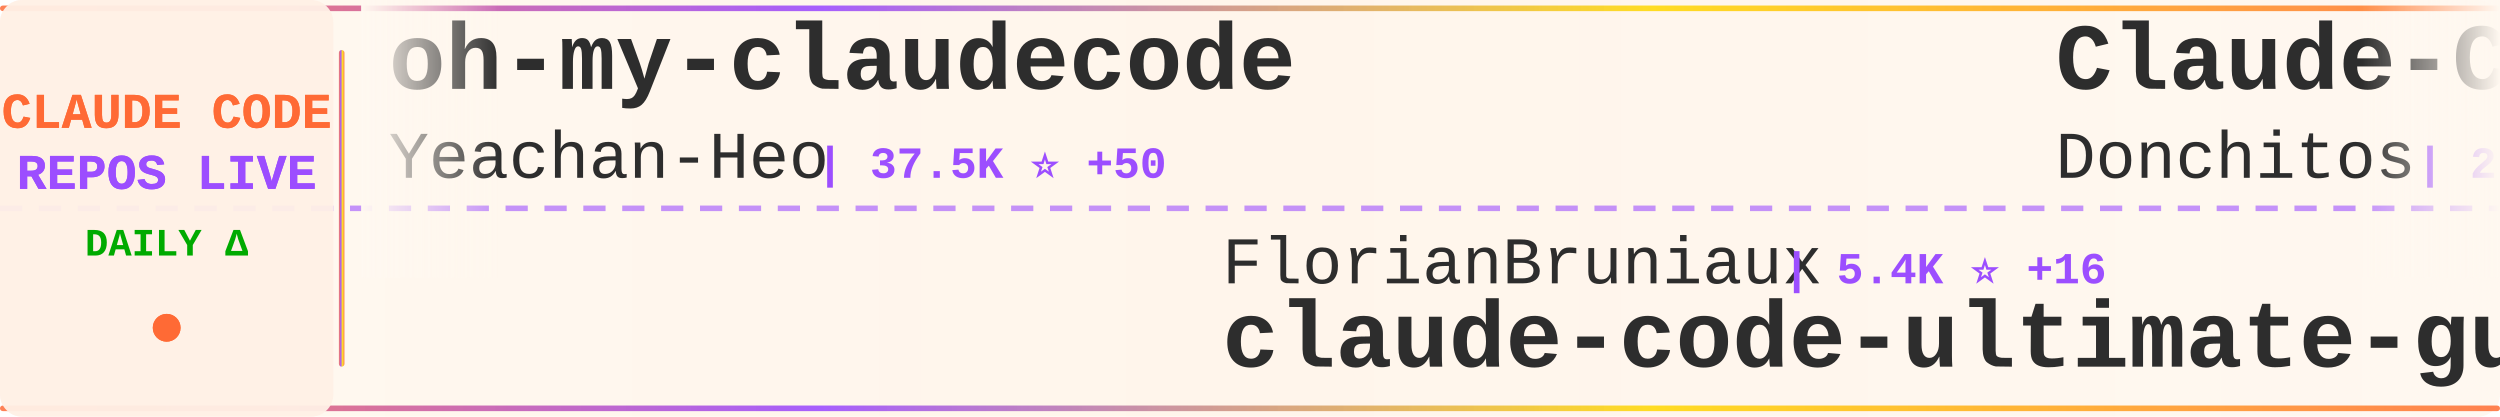
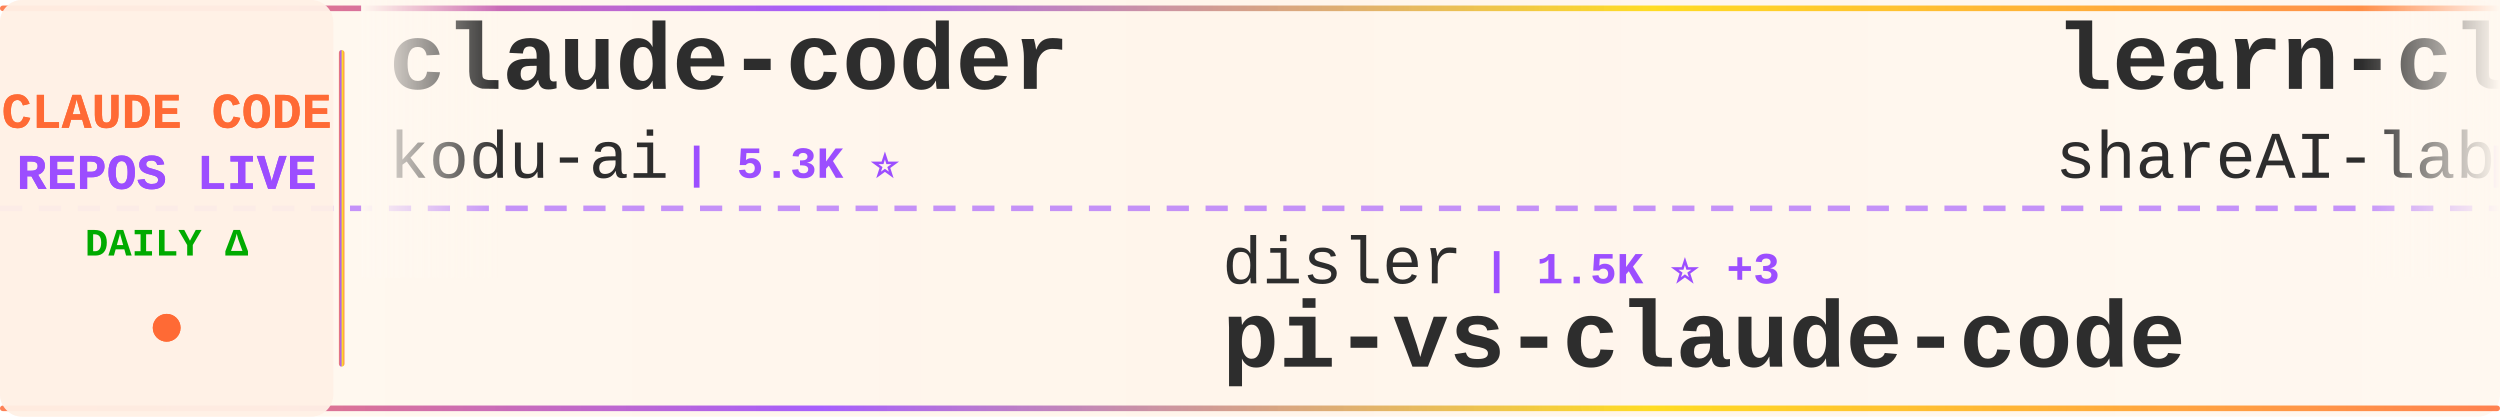
<svg xmlns="http://www.w3.org/2000/svg" width="900" height="150">
  <defs>
    <linearGradient id="tickerBg" x1="0%" y1="0%" x2="100%" y2="0%">
      <stop offset="0%" style="stop-color:#fff8f0;stop-opacity:0.98" />
      <stop offset="50%" style="stop-color:#fff5eb;stop-opacity:1" />
      <stop offset="100%" style="stop-color:#fff8f0;stop-opacity:0.98" />
    </linearGradient>
    <linearGradient id="borderGrad" x1="0%" y1="0%" x2="100%" y2="0%">
      <stop offset="0%" style="stop-color:#FF6B35;stop-opacity:0.85">
        <animate attributeName="stop-opacity" values="0.85;1;0.85" dur="2s" repeatCount="indefinite" />
      </stop>
      <stop offset="33%" style="stop-color:#9C4EFF;stop-opacity:0.9">
        <animate attributeName="stop-opacity" values="0.9;1;0.9" dur="2.2s" repeatCount="indefinite" />
      </stop>
      <stop offset="66%" style="stop-color:#FFD700;stop-opacity:0.85">
        <animate attributeName="stop-opacity" values="0.85;1;0.85" dur="1.8s" repeatCount="indefinite" />
      </stop>
      <stop offset="100%" style="stop-color:#FF6B35;stop-opacity:0.85">
        <animate attributeName="stop-opacity" values="0.85;1;0.85" dur="2s" repeatCount="indefinite" />
      </stop>
    </linearGradient>
    <filter id="textGlow">
      <feGaussianBlur stdDeviation="0.15" result="coloredBlur" />
      <feMerge>
        <feMergeNode in="coloredBlur" />
        <feMergeNode in="SourceGraphic" />
      </feMerge>
    </filter>
    <filter id="metricGlow">
      <feGaussianBlur stdDeviation="0.2" result="coloredBlur" />
      <feMerge>
        <feMergeNode in="coloredBlur" />
        <feMergeNode in="SourceGraphic" />
      </feMerge>
    </filter>
    <linearGradient id="leftFade" x1="0%" y1="0%" x2="100%" y2="0%">
      <stop offset="0%" style="stop-color:#fff8f0;stop-opacity:1" />
      <stop offset="100%" style="stop-color:#fff8f0;stop-opacity:0" />
    </linearGradient>
    <linearGradient id="rightFade" x1="0%" y1="0%" x2="100%" y2="0%">
      <stop offset="0%" style="stop-color:#fff8f0;stop-opacity:0" />
      <stop offset="100%" style="stop-color:#fff8f0;stop-opacity:1" />
    </linearGradient>
  </defs>
  <rect width="900" height="150" fill="url(#tickerBg)" rx="8" />
  <rect x="0" y="2" width="900" height="2" fill="url(#borderGrad)" rx="1" />
  <rect x="0" y="146" width="900" height="2" fill="url(#borderGrad)" rx="1" />
  <line x1="0" y1="75" x2="900" y2="75" stroke="#9C4EFF" stroke-width="2" stroke-dasharray="8 6" opacity="0.6" />
  <rect x="0" y="0" width="120" height="150" fill="#fff0e6" opacity="0.95" rx="8" />
  <text x="60" y="46" font-family="'Courier New', monospace" font-size="18" font-weight="bold" fill="#FF6B35" text-anchor="middle" filter="url(#textGlow)">
    CLAUDE CODE
  </text>
  <text x="60" y="68" font-family="'Courier New', monospace" font-size="18" font-weight="bold" fill="#9C4EFF" text-anchor="middle" filter="url(#textGlow)">
    REPOS LIVE
  </text>
  <text x="60" y="92" font-family="'Courier New', monospace" font-size="14" font-weight="bold" fill="#00aa00" text-anchor="middle">
    DAILY Δ
  </text>
  <circle cx="60" cy="118" r="5" fill="#FF6B35" filter="url(#metricGlow)">
    <animate attributeName="r" values="4;6;4" dur="1.5s" repeatCount="indefinite" />
    <animate attributeName="opacity" values="0.6;1;0.6" dur="1.5s" repeatCount="indefinite" />
  </circle>
  <rect x="122" y="18" width="2" height="114" fill="url(#borderGrad)" rx="1" />
  <clipPath id="tickerClip">
    <rect x="130" y="0" width="770" height="150" />
  </clipPath>
  <g clip-path="url(#tickerClip)">
    <g id="tickerItems">
      <animateTransform attributeName="transform" attributeType="XML" type="translate" from="0 0" to="-3000 0" dur="54s" repeatCount="indefinite" />
      <g transform="translate(0, 0)">
-         <text x="140" y="32" font-family="'Courier New', monospace" font-size="34" font-weight="bold" fill="#2d2d2d">oh-my-claudecode</text>
-         <text x="140" y="64" font-family="'Courier New', monospace" font-size="24" font-weight="normal" fill="#2d2d2d" opacity="1.0">Yeachan-Heo</text>
-         <text x="294" y="64" font-family="'Courier New', monospace" font-size="16" font-weight="bold" fill="#9C4EFF"> | 37.5K ⭐ +50</text>
+         <text x="140" y="32" font-family="'Courier New', monospace" font-size="34" font-weight="bold" fill="#2d2d2d">claude-coder</text>
+         <text x="140" y="64" font-family="'Courier New', monospace" font-size="24" font-weight="normal" fill="#2d2d2d" opacity="1.0">kodu-ai</text>
+         <text x="246" y="64" font-family="'Courier New', monospace" font-size="16" font-weight="bold" fill="#9C4EFF"> | 5.3K ⭐</text>
      </g>
      <g transform="translate(300, 0)">
-         <text x="140" y="102" font-family="'Courier New', monospace" font-size="24" font-weight="normal" fill="#2d2d2d" opacity="1.0">FlorianBruniaux</text>
-         <text x="342" y="102" font-family="'Courier New', monospace" font-size="16" font-weight="bold" fill="#9C4EFF"> | 5.4K ⭐ +16</text>
-         <text x="140" y="132" font-family="'Courier New', monospace" font-size="34" font-weight="bold" fill="#2d2d2d">claude-code-ultimate-gui...</text>
+         <text x="140" y="102" font-family="'Courier New', monospace" font-size="24" font-weight="normal" fill="#2d2d2d" opacity="1.0">disler</text>
+         <text x="234" y="102" font-family="'Courier New', monospace" font-size="16" font-weight="bold" fill="#9C4EFF"> | 1.5K ⭐ +3</text>
+         <text x="140" y="132" font-family="'Courier New', monospace" font-size="34" font-weight="bold" fill="#2d2d2d">pi-vs-claude-code</text>
      </g>
      <g transform="translate(600, 0)">
-         <text x="140" y="32" font-family="'Courier New', monospace" font-size="34" font-weight="bold" fill="#2d2d2d">Claude-Code-Game-Studios</text>
-         <text x="140" y="64" font-family="'Courier New', monospace" font-size="24" font-weight="normal" fill="#2d2d2d" opacity="1.0">Donchitos</text>
-         <text x="270" y="64" font-family="'Courier New', monospace" font-size="16" font-weight="bold" fill="#9C4EFF"> | 22.7K ⭐ +50</text>
+         <text x="140" y="32" font-family="'Courier New', monospace" font-size="34" font-weight="bold" fill="#2d2d2d">learn-claude-code</text>
+         <text x="140" y="64" font-family="'Courier New', monospace" font-size="24" font-weight="normal" fill="#2d2d2d" opacity="1.0">shareAI-lab</text>
+         <text x="294" y="64" font-family="'Courier New', monospace" font-size="16" font-weight="bold" fill="#9C4EFF"> | 70.2K ⭐ +165</text>
      </g>
      <g transform="translate(900, 0)">
-         <text x="140" y="102" font-family="'Courier New', monospace" font-size="24" font-weight="normal" fill="#2d2d2d" opacity="1.0">chauncygu</text>
-         <text x="270" y="102" font-family="'Courier New', monospace" font-size="16" font-weight="bold" fill="#9C4EFF"> | 2.7K ⭐ +5</text>
-         <text x="140" y="132" font-family="'Courier New', monospace" font-size="34" font-weight="bold" fill="#2d2d2d">collection-claude-code-s...</text>
+         <text x="140" y="102" font-family="'Courier New', monospace" font-size="24" font-weight="normal" fill="#2d2d2d" opacity="1.0">Pimzino</text>
+         <text x="246" y="102" font-family="'Courier New', monospace" font-size="16" font-weight="bold" fill="#9C4EFF"> | 3.8K ⭐ +1</text>
+         <text x="140" y="132" font-family="'Courier New', monospace" font-size="34" font-weight="bold" fill="#2d2d2d">claude-code-spec-workflo...</text>
      </g>
      <g transform="translate(1200, 0)">
-         <text x="140" y="32" font-family="'Courier New', monospace" font-size="34" font-weight="bold" fill="#2d2d2d">claude-code-plugins-plus...</text>
-         <text x="140" y="64" font-family="'Courier New', monospace" font-size="24" font-weight="normal" fill="#2d2d2d" opacity="1.0">jeremylongshore</text>
-         <text x="342" y="64" font-family="'Courier New', monospace" font-size="16" font-weight="bold" fill="#9C4EFF"> | 2.5K ⭐ +3</text>
+         <text x="140" y="32" font-family="'Courier New', monospace" font-size="34" font-weight="bold" fill="#2d2d2d">claude-code-guide</text>
+         <text x="140" y="64" font-family="'Courier New', monospace" font-size="24" font-weight="normal" fill="#2d2d2d" opacity="1.0">zebbern</text>
+         <text x="246" y="64" font-family="'Courier New', monospace" font-size="16" font-weight="bold" fill="#9C4EFF"> | 4.4K ⭐ +4</text>
      </g>
      <g transform="translate(1500, 0)">
-         <text x="140" y="102" font-family="'Courier New', monospace" font-size="24" font-weight="normal" fill="#2d2d2d" opacity="1.0">davila7</text>
-         <text x="246" y="102" font-family="'Courier New', monospace" font-size="16" font-weight="bold" fill="#9C4EFF"> | 28.5K ⭐ +27</text>
-         <text x="140" y="132" font-family="'Courier New', monospace" font-size="34" font-weight="bold" fill="#2d2d2d">claude-code-templates</text>
+         <text x="140" y="102" font-family="'Courier New', monospace" font-size="24" font-weight="normal" fill="#2d2d2d" opacity="1.0">1rgs</text>
+         <text x="210" y="102" font-family="'Courier New', monospace" font-size="16" font-weight="bold" fill="#9C4EFF"> | 3.7K ⭐ +6</text>
+         <text x="140" y="132" font-family="'Courier New', monospace" font-size="34" font-weight="bold" fill="#2d2d2d">claude-code-proxy</text>
      </g>
      <g transform="translate(1800, 0)">
-         <text x="140" y="32" font-family="'Courier New', monospace" font-size="34" font-weight="bold" fill="#2d2d2d">ClaudeCodeAgents</text>
-         <text x="140" y="64" font-family="'Courier New', monospace" font-size="24" font-weight="normal" fill="#2d2d2d" opacity="1.0">darcyegb</text>
-         <text x="258" y="64" font-family="'Courier New', monospace" font-size="16" font-weight="bold" fill="#9C4EFF"> | 744 ⭐</text>
+         <text x="140" y="32" font-family="'Courier New', monospace" font-size="34" font-weight="bold" fill="#2d2d2d">claude-code-video-toolki...</text>
+         <text x="140" y="64" font-family="'Courier New', monospace" font-size="24" font-weight="normal" fill="#2d2d2d" opacity="1.0">digitalsamba</text>
+         <text x="306" y="64" font-family="'Courier New', monospace" font-size="16" font-weight="bold" fill="#9C4EFF"> | 1.7K ⭐ +17</text>
      </g>
      <g transform="translate(2100, 0)">
-         <text x="140" y="102" font-family="'Courier New', monospace" font-size="24" font-weight="normal" fill="#2d2d2d" opacity="1.0">musistudio</text>
-         <text x="282" y="102" font-family="'Courier New', monospace" font-size="16" font-weight="bold" fill="#9C4EFF"> | 35.6K ⭐ +55</text>
-         <text x="140" y="132" font-family="'Courier New', monospace" font-size="34" font-weight="bold" fill="#2d2d2d">claude-code-router</text>
+         <text x="140" y="102" font-family="'Courier New', monospace" font-size="24" font-weight="normal" fill="#2d2d2d" opacity="1.0">alejandrobalderas</text>
+         <text x="366" y="102" font-family="'Courier New', monospace" font-size="16" font-weight="bold" fill="#9C4EFF"> | 2.4K ⭐ +3</text>
+         <text x="140" y="132" font-family="'Courier New', monospace" font-size="34" font-weight="bold" fill="#2d2d2d">claude-code-from-source</text>
      </g>
      <g transform="translate(2400, 0)">
-         <text x="140" y="32" font-family="'Courier New', monospace" font-size="34" font-weight="bold" fill="#2d2d2d">Claude-code</text>
-         <text x="140" y="64" font-family="'Courier New', monospace" font-size="24" font-weight="normal" fill="#2d2d2d" opacity="1.0">zstmfhy</text>
-         <text x="246" y="64" font-family="'Courier New', monospace" font-size="16" font-weight="bold" fill="#9C4EFF"> | 190 ⭐</text>
+         <text x="140" y="32" font-family="'Courier New', monospace" font-size="34" font-weight="bold" fill="#2d2d2d">claude-code-sourcemap</text>
+         <text x="140" y="64" font-family="'Courier New', monospace" font-size="24" font-weight="normal" fill="#2d2d2d" opacity="1.0">ChinaSiro</text>
+         <text x="270" y="64" font-family="'Courier New', monospace" font-size="16" font-weight="bold" fill="#9C4EFF"> | 9.5K ⭐ +6</text>
      </g>
      <g transform="translate(2700, 0)">
-         <text x="140" y="102" font-family="'Courier New', monospace" font-size="24" font-weight="normal" fill="#2d2d2d" opacity="1.0">VoltAgent</text>
-         <text x="270" y="102" font-family="'Courier New', monospace" font-size="16" font-weight="bold" fill="#9C4EFF"> | 23.0K ⭐ +45</text>
-         <text x="140" y="132" font-family="'Courier New', monospace" font-size="34" font-weight="bold" fill="#2d2d2d">awesome-claude-code-suba...</text>
+         <text x="140" y="102" font-family="'Courier New', monospace" font-size="24" font-weight="normal" fill="#2d2d2d" opacity="1.0">pedrohcgs</text>
+         <text x="270" y="102" font-family="'Courier New', monospace" font-size="16" font-weight="bold" fill="#9C4EFF"> | 1.4K ⭐ +6</text>
+         <text x="140" y="132" font-family="'Courier New', monospace" font-size="34" font-weight="bold" fill="#2d2d2d">claude-code-my-workflow</text>
      </g>
      <g transform="translate(3000, 0)">
-         <text x="140" y="32" font-family="'Courier New', monospace" font-size="34" font-weight="bold" fill="#2d2d2d">oh-my-claudecode</text>
-         <text x="140" y="64" font-family="'Courier New', monospace" font-size="24" font-weight="normal" fill="#2d2d2d" opacity="1.0">Yeachan-Heo</text>
-         <text x="294" y="64" font-family="'Courier New', monospace" font-size="16" font-weight="bold" fill="#9C4EFF"> | 37.5K ⭐ +50</text>
+         <text x="140" y="32" font-family="'Courier New', monospace" font-size="34" font-weight="bold" fill="#2d2d2d">claude-coder</text>
+         <text x="140" y="64" font-family="'Courier New', monospace" font-size="24" font-weight="normal" fill="#2d2d2d" opacity="1.0">kodu-ai</text>
+         <text x="246" y="64" font-family="'Courier New', monospace" font-size="16" font-weight="bold" fill="#9C4EFF"> | 5.3K ⭐</text>
      </g>
      <g transform="translate(3300, 0)">
-         <text x="140" y="102" font-family="'Courier New', monospace" font-size="24" font-weight="normal" fill="#2d2d2d" opacity="1.0">FlorianBruniaux</text>
-         <text x="342" y="102" font-family="'Courier New', monospace" font-size="16" font-weight="bold" fill="#9C4EFF"> | 5.4K ⭐ +16</text>
-         <text x="140" y="132" font-family="'Courier New', monospace" font-size="34" font-weight="bold" fill="#2d2d2d">claude-code-ultimate-gui...</text>
+         <text x="140" y="102" font-family="'Courier New', monospace" font-size="24" font-weight="normal" fill="#2d2d2d" opacity="1.0">disler</text>
+         <text x="234" y="102" font-family="'Courier New', monospace" font-size="16" font-weight="bold" fill="#9C4EFF"> | 1.5K ⭐ +3</text>
+         <text x="140" y="132" font-family="'Courier New', monospace" font-size="34" font-weight="bold" fill="#2d2d2d">pi-vs-claude-code</text>
      </g>
      <g transform="translate(3600, 0)">
-         <text x="140" y="32" font-family="'Courier New', monospace" font-size="34" font-weight="bold" fill="#2d2d2d">Claude-Code-Game-Studios</text>
-         <text x="140" y="64" font-family="'Courier New', monospace" font-size="24" font-weight="normal" fill="#2d2d2d" opacity="1.0">Donchitos</text>
-         <text x="270" y="64" font-family="'Courier New', monospace" font-size="16" font-weight="bold" fill="#9C4EFF"> | 22.7K ⭐ +50</text>
+         <text x="140" y="32" font-family="'Courier New', monospace" font-size="34" font-weight="bold" fill="#2d2d2d">learn-claude-code</text>
+         <text x="140" y="64" font-family="'Courier New', monospace" font-size="24" font-weight="normal" fill="#2d2d2d" opacity="1.0">shareAI-lab</text>
+         <text x="294" y="64" font-family="'Courier New', monospace" font-size="16" font-weight="bold" fill="#9C4EFF"> | 70.2K ⭐ +165</text>
      </g>
      <g transform="translate(3900, 0)">
-         <text x="140" y="102" font-family="'Courier New', monospace" font-size="24" font-weight="normal" fill="#2d2d2d" opacity="1.0">chauncygu</text>
-         <text x="270" y="102" font-family="'Courier New', monospace" font-size="16" font-weight="bold" fill="#9C4EFF"> | 2.7K ⭐ +5</text>
-         <text x="140" y="132" font-family="'Courier New', monospace" font-size="34" font-weight="bold" fill="#2d2d2d">collection-claude-code-s...</text>
+         <text x="140" y="102" font-family="'Courier New', monospace" font-size="24" font-weight="normal" fill="#2d2d2d" opacity="1.0">Pimzino</text>
+         <text x="246" y="102" font-family="'Courier New', monospace" font-size="16" font-weight="bold" fill="#9C4EFF"> | 3.8K ⭐ +1</text>
+         <text x="140" y="132" font-family="'Courier New', monospace" font-size="34" font-weight="bold" fill="#2d2d2d">claude-code-spec-workflo...</text>
      </g>
    </g>
  </g>
  <rect x="130" y="0" width="50" height="100" fill="url(#leftFade)" />
  <rect x="850" y="0" width="50" height="100" fill="url(#rightFade)" />
</svg>
